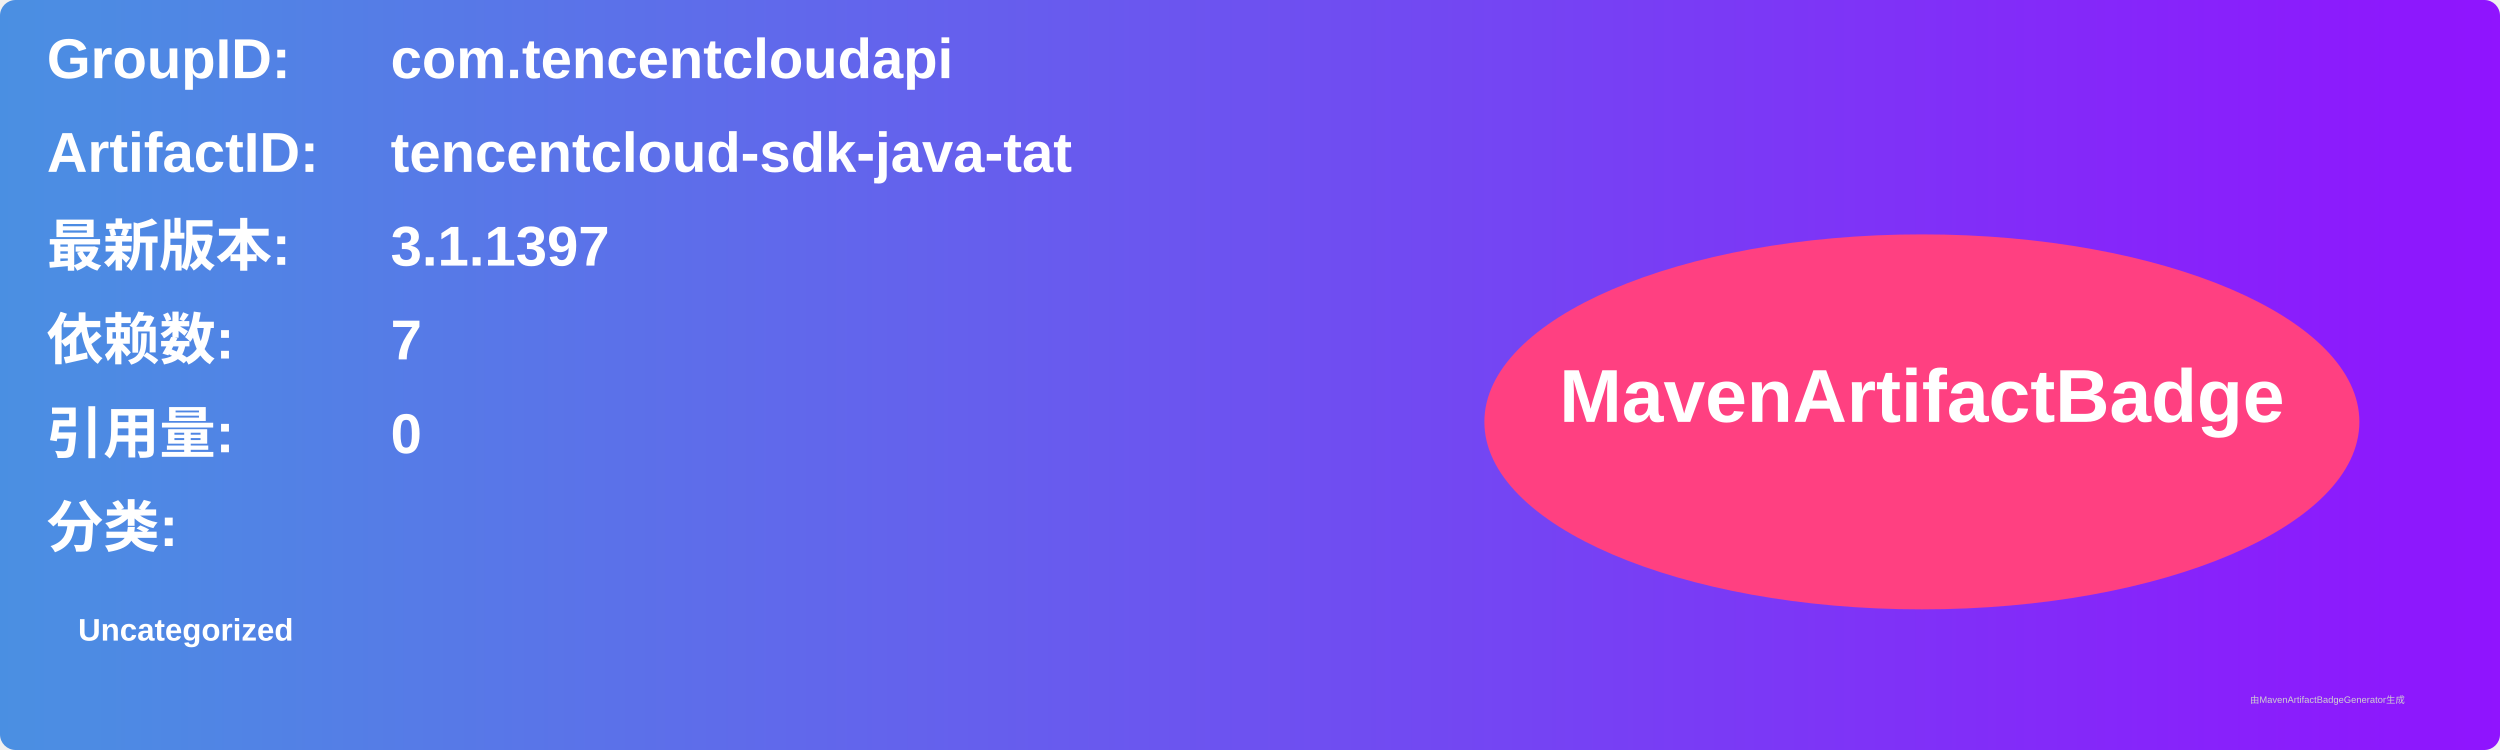
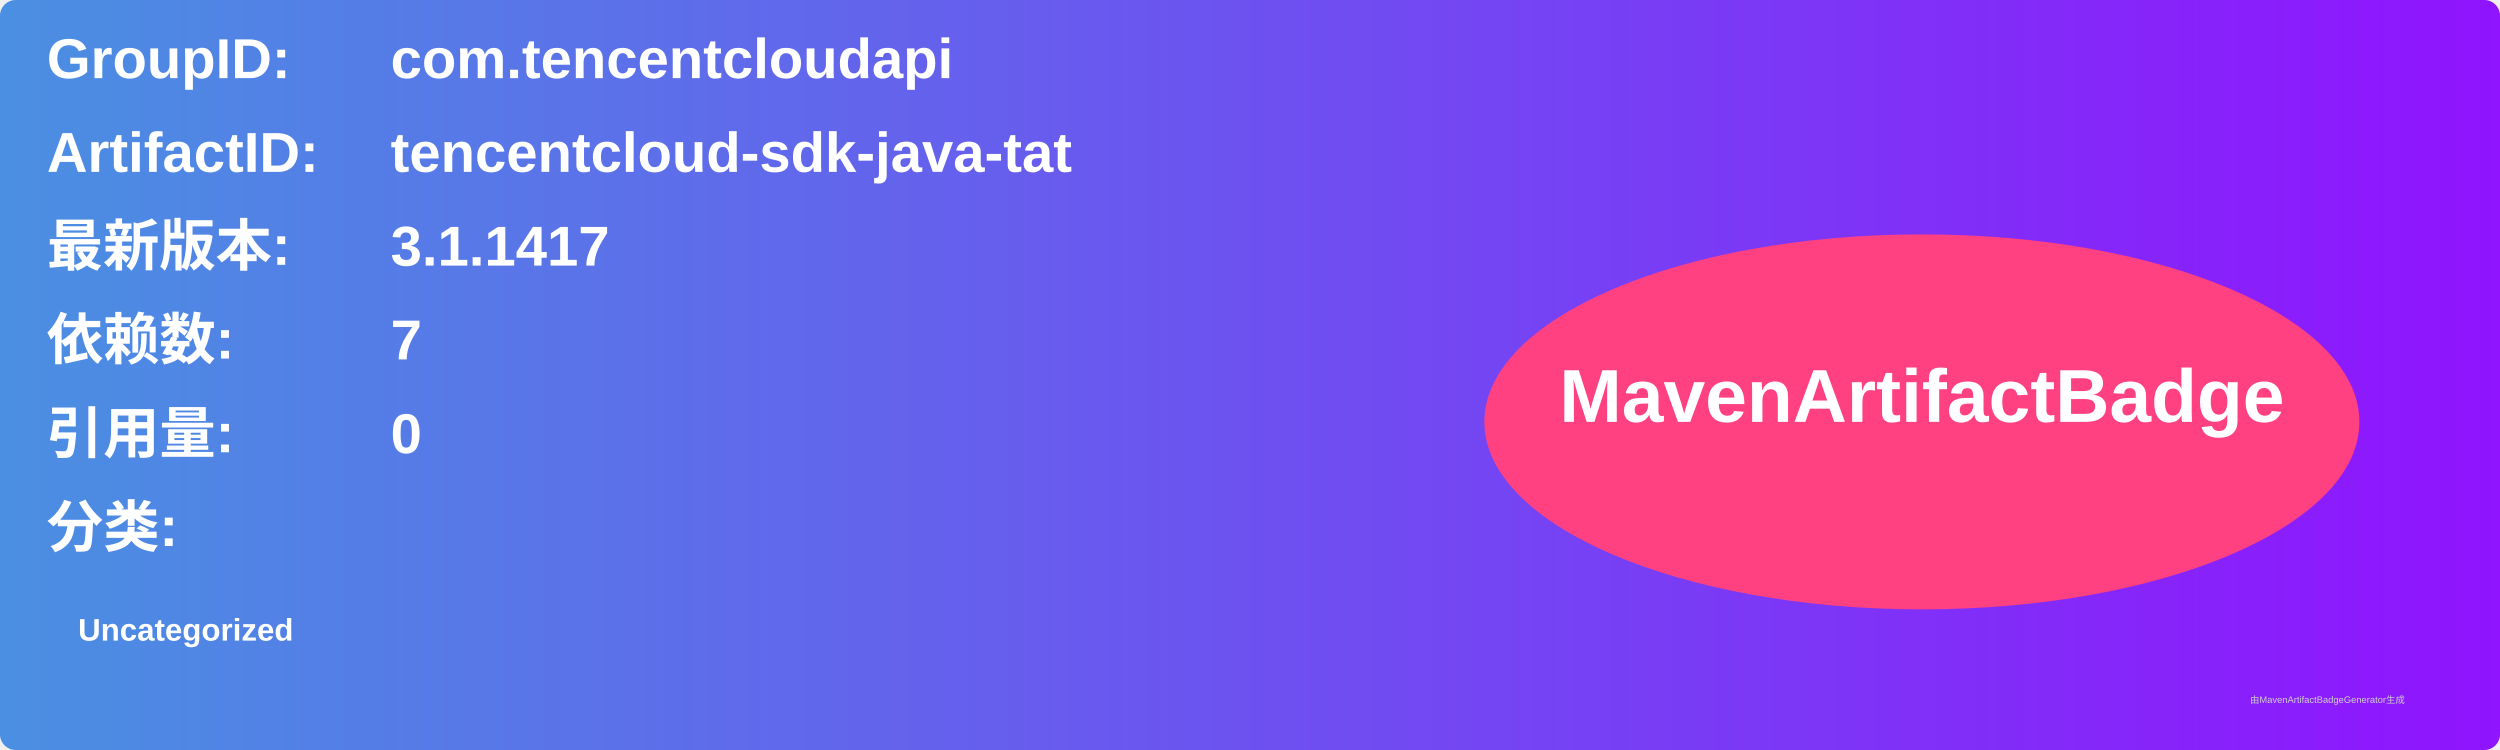
<svg xmlns="http://www.w3.org/2000/svg" width="800" height="240" viewBox="0 0 800 240">
  <linearGradient id="grad" x1="0%" y1="0%" x2="100%" y2="0%">
    <stop offset="0%" stop-color="#4a90e2" />
    <stop offset="100%" stop-color="#9013fe" />
  </linearGradient>
  <rect width="100%" height="100%" rx="5" ry="5" fill="url(#grad)" />
  <g transform="translate(15, 15)">
    <text x="0" y="10" font-family="Arial" font-size="18" fill="white" font-weight="bold" width="260">GroupID:</text>
    <text x="110" y="10" font-family="Arial" font-size="18" fill="white" font-weight="bold" width="460">com.tencentcloudapi</text>
    <text x="0" y="40" font-family="Arial" font-size="18" fill="white" font-weight="bold" width="260">ArtifactID:</text>
    <text x="110" y="40" font-family="Arial" font-size="18" fill="white" font-weight="bold" width="460">tencentcloud-sdk-java-tat</text>
    <text x="0" y="70" font-family="Arial" font-size="18" fill="white" font-weight="bold">最新版本:</text>
    <text x="110" y="70" font-family="Arial" font-size="18" fill="white" font-weight="bold">
-       <tspan font-weight="bold">3.1.1397</tspan>
+       <tspan font-weight="bold">3.1.1417</tspan>
    </text>
    <text x="0" y="100" font-family="Arial" font-size="18" fill="white" font-weight="bold">依赖数: </text>
    <text x="110" y="100" font-family="Arial" font-size="18" fill="white">
      <tspan font-weight="bold">7</tspan>
    </text>
    <text x="0" y="130" font-family="Arial" font-size="18" fill="white" font-weight="bold">引用量: </text>
    <text x="110" y="130" font-family="Arial" font-size="18" fill="white">
      <tspan font-weight="bold">0</tspan>
    </text>
    <text x="0" y="160" font-family="Arial" font-size="18" fill="white" font-weight="bold">分类:</text>
    <text x="10" y="190" font-family="Arial" font-size="10" fill="white">
      <tspan font-weight="bold">Uncategorized</tspan>
    </text>
    <ellipse cx="600" cy="120" rx="140" ry="60" fill="#ff4081" />
    <text x="600" y="120" text-anchor="middle" font-family="Arial" font-size="24" fill="white" font-weight="bold">MavenArtifactBadge</text>
  </g>
  <text x="720" y="225" font-family="Arial" font-size="3" fill="#d0d0d0">由MavenArtifactBadgeGenerator生成</text>
</svg>
